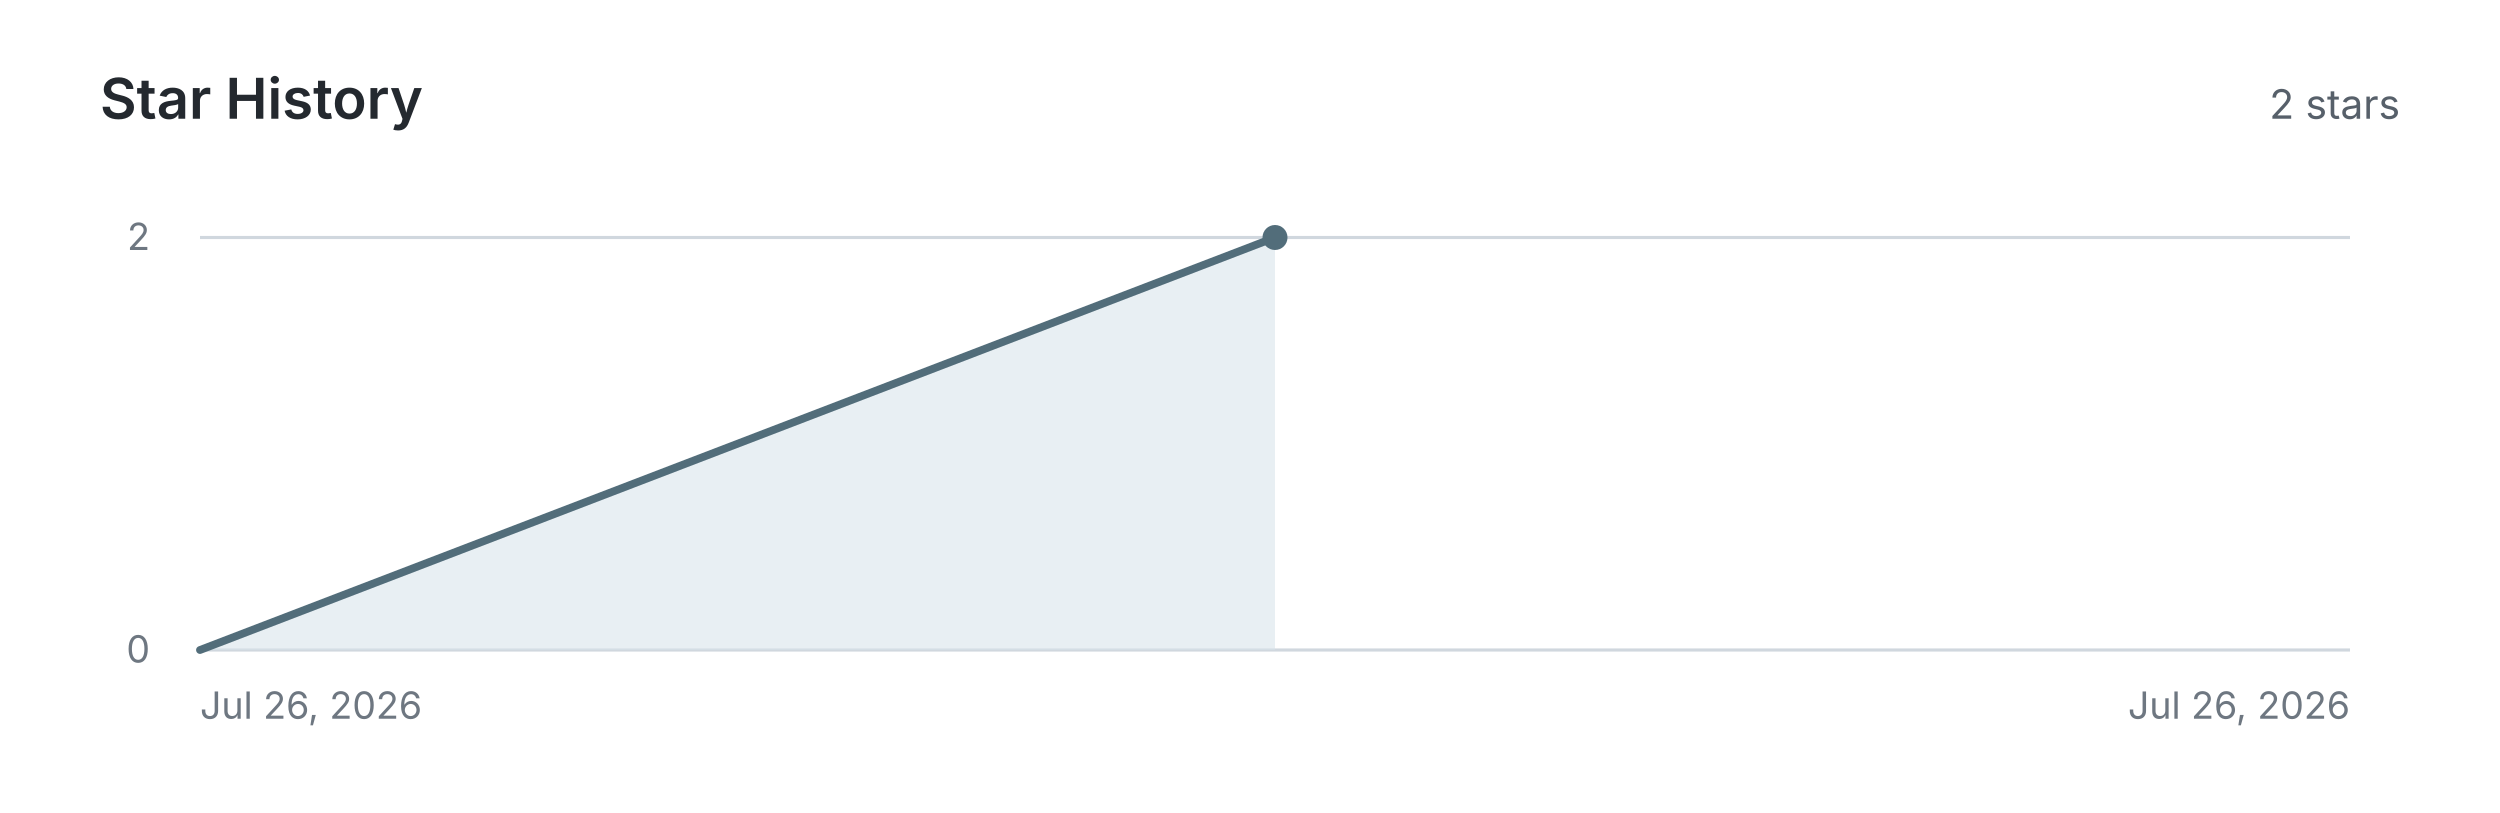
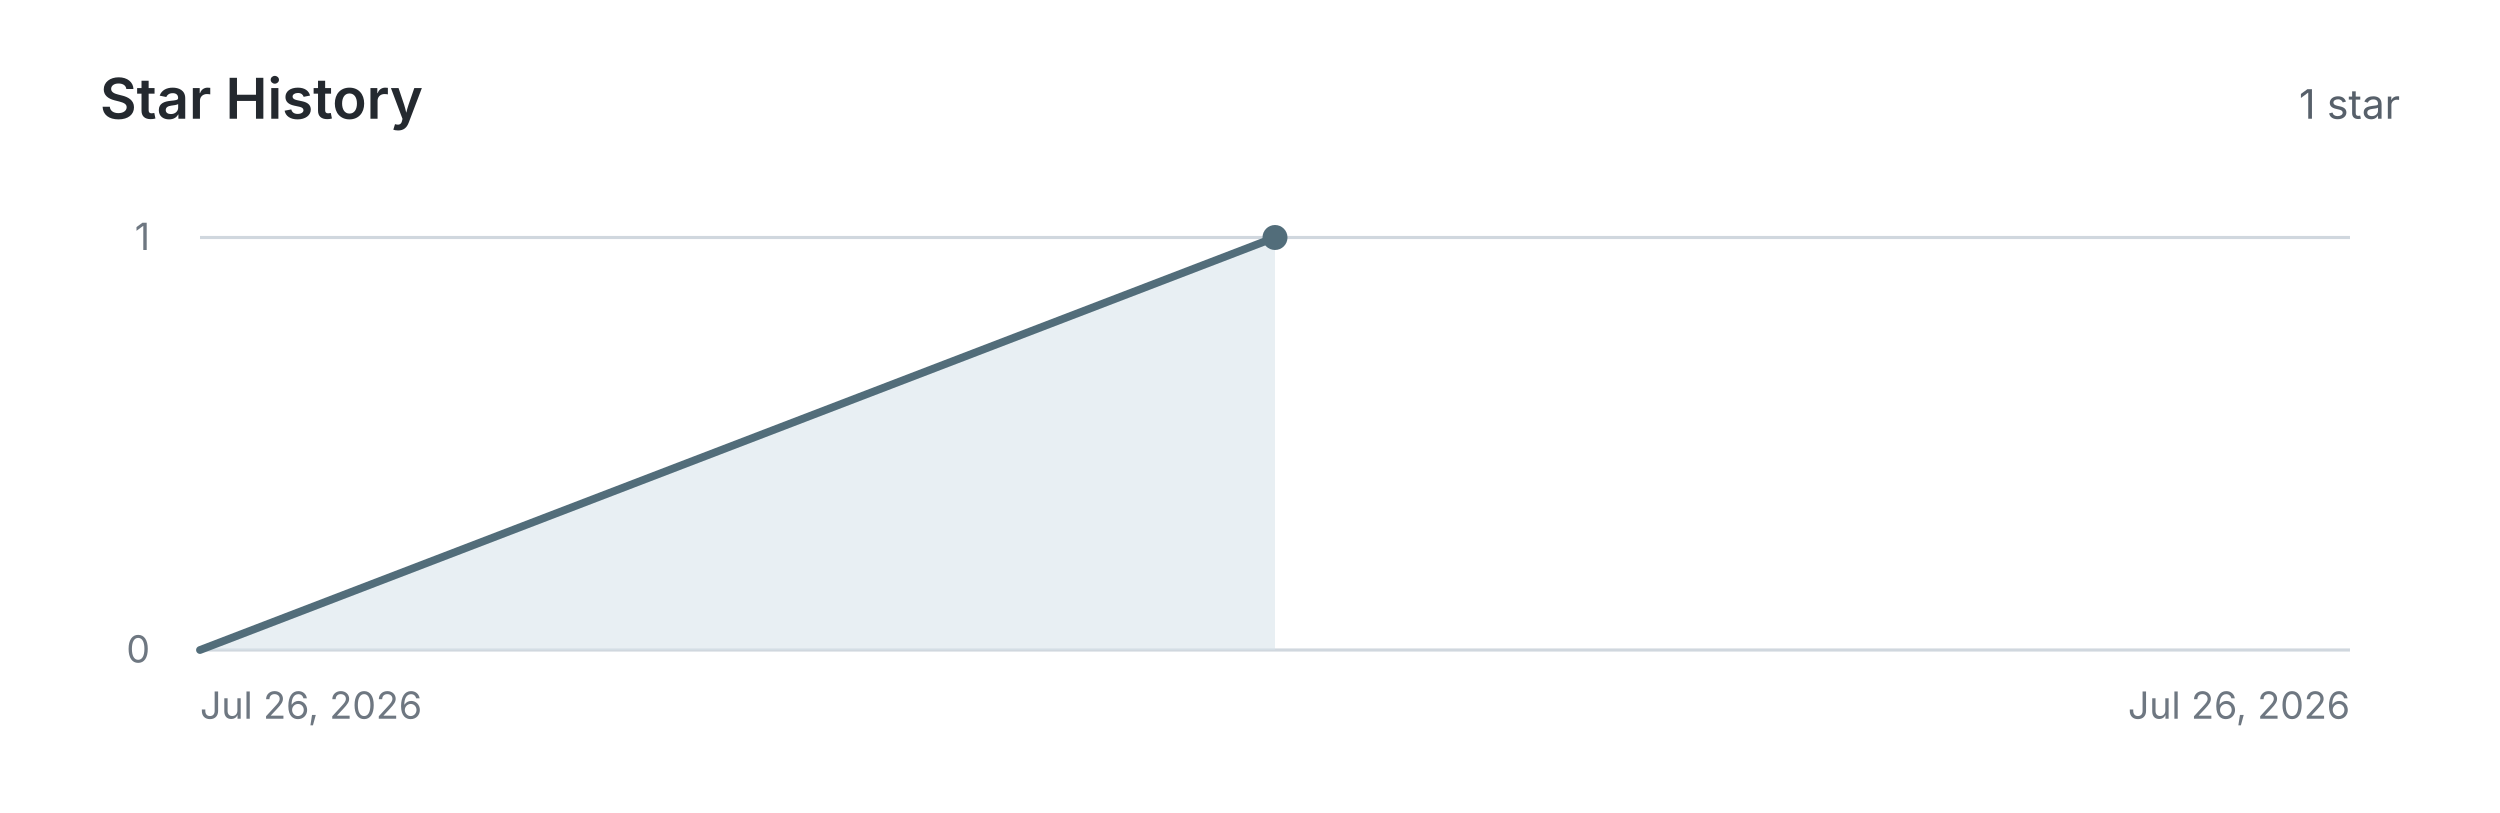
<svg xmlns="http://www.w3.org/2000/svg" viewBox="0 0 800 260" role="img" aria-labelledby="title description">
  <style>
    :root { color-scheme: light dark; }
    .title { fill: #24292f; font: 600 18px -apple-system, BlinkMacSystemFont, "Segoe UI", sans-serif; }
    .count { fill: #57606a; font: 13px -apple-system, BlinkMacSystemFont, "Segoe UI", sans-serif; }
    .axis, .muted { fill: #6e7781; font: 12px -apple-system, BlinkMacSystemFont, "Segoe UI", sans-serif; }
    .zero { fill: #24292f; font: 600 28px -apple-system, BlinkMacSystemFont, "Segoe UI", sans-serif; }
    .grid { stroke: #d0d7de; stroke-width: 1; }
    .area { fill: #d8e4ea; opacity: .58; }
    .line { fill: none; stroke: #526d7a; stroke-linecap: round; stroke-linejoin: round; stroke-width: 2.5; }
    .point { fill: #526d7a; }
    @media (prefers-color-scheme: dark) {
      .title, .zero { fill: #f0f3f6; }
      .count, .axis, .muted { fill: #8c959f; }
      .grid { stroke: #30363d; }
      .area { fill: #344b56; opacity: .55; }
      .line { stroke: #9fb6c1; }
      .point { fill: #9fb6c1; }
    }
  </style>
  <text class="title" x="32" y="38">Star History</text>
-   <text class="count" x="768" y="38" text-anchor="end">2 stars</text>
+   <text class="count" x="768" y="38" text-anchor="end">1 star</text>
  <g data-state="history">
    <line class="grid" x1="64" y1="208" x2="752" y2="208" />
    <line class="grid" x1="64" y1="76" x2="752" y2="76" />
    <text class="axis" x="48" y="212" text-anchor="end">0</text>
-     <text class="axis" x="48" y="80" text-anchor="end">2</text>
+     <text class="axis" x="48" y="80" text-anchor="end">1</text>
    <path class="area" d="M 64 208 L 408.0 76.0 L 408.0 208 Z" />
    <polyline class="line" points="64.0,208.0 408.0,76.0" />
    <circle class="point" cx="408.0" cy="76.0" r="4" />
    <text class="axis" x="64" y="230">Jul 26, 2026</text>
    <text class="axis" x="752" y="230" text-anchor="end">Jul 26, 2026</text>
  </g>
</svg>
